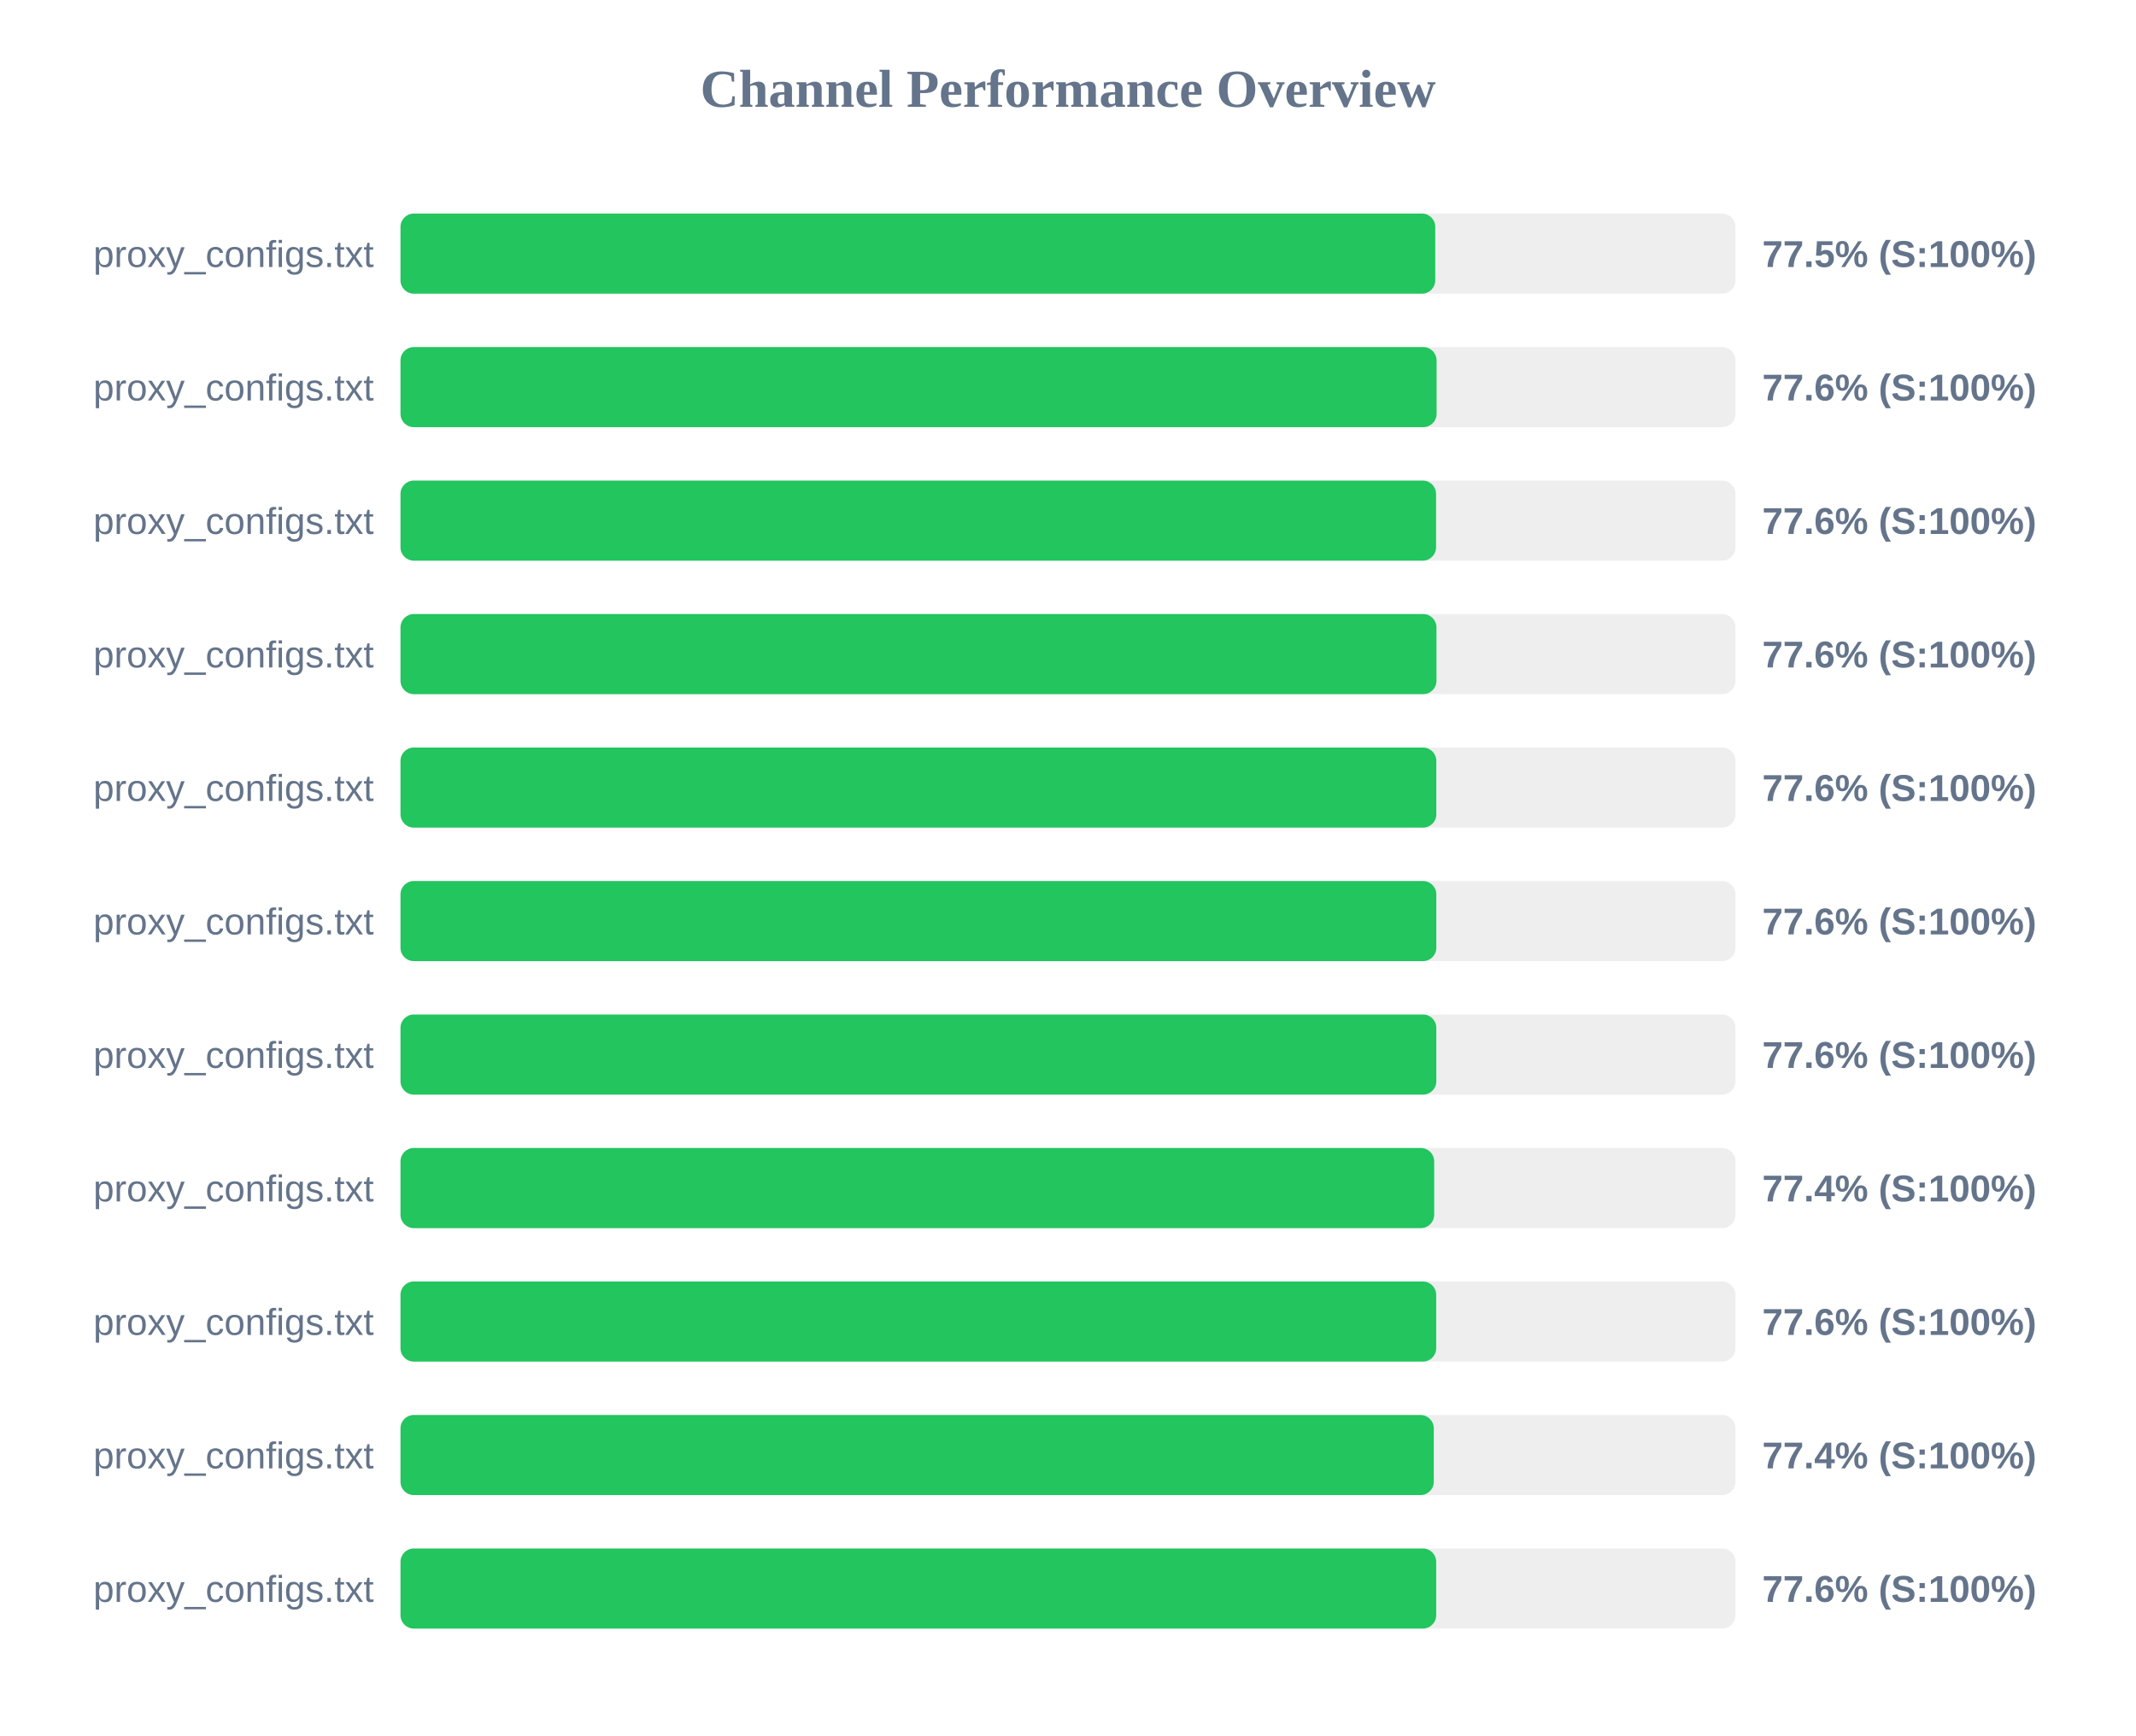
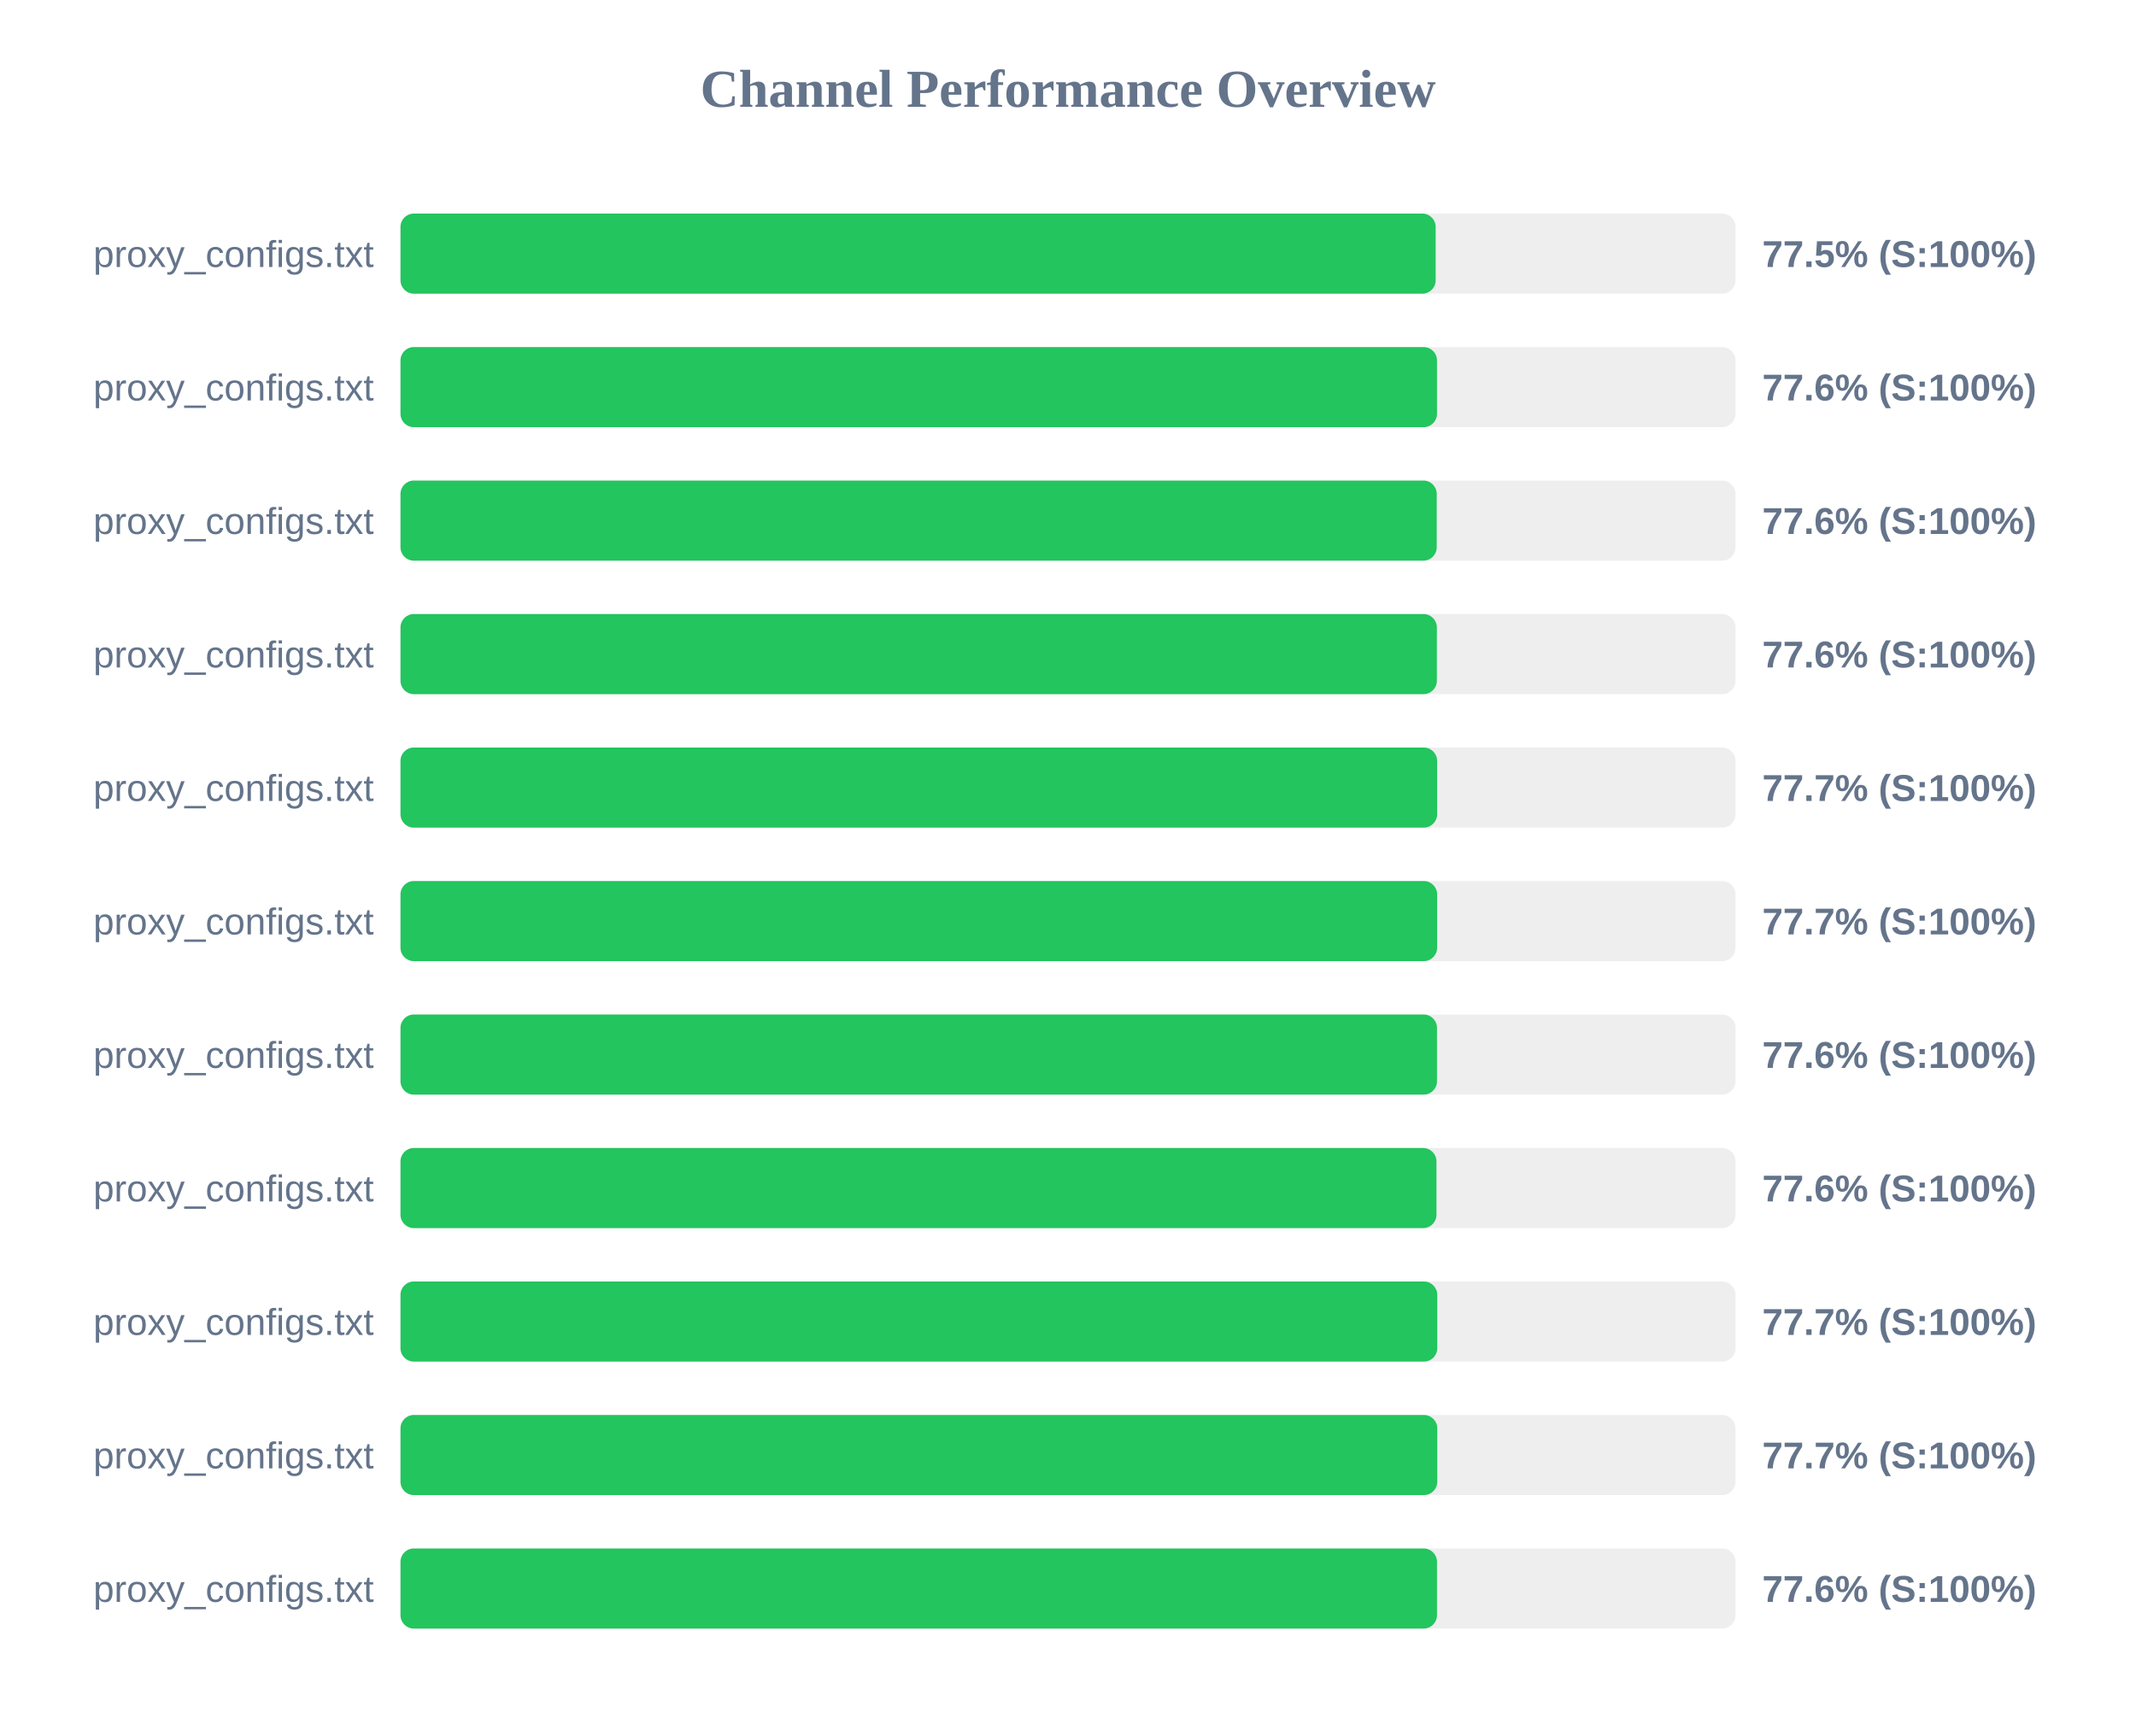
<svg xmlns="http://www.w3.org/2000/svg" width="800" height="650" version="1.1">
  <style>
        .row { font: 14px Arial; fill: #64748b; }
        .score { font: bold 14px Arial; fill: #64748b; }
    </style>
  <text x="400" y="40" text-anchor="middle" font-size="20px" font-weight="bold" fill="#64748b">Channel Performance Overview</text>
  <rect x="150" y="80" width="500" height="30" fill="#eee" rx="5" />
-   <rect x="150" y="80" width="387.55" height="30" fill="#22c55e" rx="5" />
+   <rect x="150" y="80" width="387.7" height="30" fill="#22c55e" rx="5" />
  <text x="140" y="100" text-anchor="end" class="row">proxy_configs.txt</text>
  <text x="660" y="100" text-anchor="start" class="score">77.5% (S:100%)</text>
  <rect x="150" y="130" width="500" height="30" fill="#eee" rx="5" />
-   <rect x="150" y="130" width="388.05" height="30" fill="#22c55e" rx="5" />
+   <rect x="150" y="130" width="388.2" height="30" fill="#22c55e" rx="5" />
  <text x="140" y="150" text-anchor="end" class="row">proxy_configs.txt</text>
  <text x="660" y="150" text-anchor="start" class="score">77.6% (S:100%)</text>
  <rect x="150" y="180" width="500" height="30" fill="#eee" rx="5" />
-   <rect x="150" y="180" width="387.85" height="30" fill="#22c55e" rx="5" />
+   <rect x="150" y="180" width="388.1" height="30" fill="#22c55e" rx="5" />
  <text x="140" y="200" text-anchor="end" class="row">proxy_configs.txt</text>
  <text x="660" y="200" text-anchor="start" class="score">77.6% (S:100%)</text>
  <rect x="150" y="230" width="500" height="30" fill="#eee" rx="5" />
-   <rect x="150" y="230" width="388.0" height="30" fill="#22c55e" rx="5" />
+   <rect x="150" y="230" width="388.15" height="30" fill="#22c55e" rx="5" />
  <text x="140" y="250" text-anchor="end" class="row">proxy_configs.txt</text>
  <text x="660" y="250" text-anchor="start" class="score">77.6% (S:100%)</text>
  <rect x="150" y="280" width="500" height="30" fill="#eee" rx="5" />
-   <rect x="150" y="280" width="387.95" height="30" fill="#22c55e" rx="5" />
+   <rect x="150" y="280" width="388.25" height="30" fill="#22c55e" rx="5" />
  <text x="140" y="300" text-anchor="end" class="row">proxy_configs.txt</text>
-   <text x="660" y="300" text-anchor="start" class="score">77.6% (S:100%)</text>
+   <text x="660" y="300" text-anchor="start" class="score">77.7% (S:100%)</text>
  <rect x="150" y="330" width="500" height="30" fill="#eee" rx="5" />
-   <rect x="150" y="330" width="387.95" height="30" fill="#22c55e" rx="5" />
+   <rect x="150" y="330" width="388.25" height="30" fill="#22c55e" rx="5" />
  <text x="140" y="350" text-anchor="end" class="row">proxy_configs.txt</text>
-   <text x="660" y="350" text-anchor="start" class="score">77.6% (S:100%)</text>
+   <text x="660" y="350" text-anchor="start" class="score">77.7% (S:100%)</text>
  <rect x="150" y="380" width="500" height="30" fill="#eee" rx="5" />
-   <rect x="150" y="380" width="387.95" height="30" fill="#22c55e" rx="5" />
+   <rect x="150" y="380" width="388.2" height="30" fill="#22c55e" rx="5" />
  <text x="140" y="400" text-anchor="end" class="row">proxy_configs.txt</text>
  <text x="660" y="400" text-anchor="start" class="score">77.6% (S:100%)</text>
  <rect x="150" y="430" width="500" height="30" fill="#eee" rx="5" />
-   <rect x="150" y="430" width="387.15" height="30" fill="#22c55e" rx="5" />
+   <rect x="150" y="430" width="388.0" height="30" fill="#22c55e" rx="5" />
  <text x="140" y="450" text-anchor="end" class="row">proxy_configs.txt</text>
-   <text x="660" y="450" text-anchor="start" class="score">77.4% (S:100%)</text>
+   <text x="660" y="450" text-anchor="start" class="score">77.6% (S:100%)</text>
  <rect x="150" y="480" width="500" height="30" fill="#eee" rx="5" />
-   <rect x="150" y="480" width="387.9" height="30" fill="#22c55e" rx="5" />
+   <rect x="150" y="480" width="388.3" height="30" fill="#22c55e" rx="5" />
  <text x="140" y="500" text-anchor="end" class="row">proxy_configs.txt</text>
-   <text x="660" y="500" text-anchor="start" class="score">77.6% (S:100%)</text>
+   <text x="660" y="500" text-anchor="start" class="score">77.7% (S:100%)</text>
  <rect x="150" y="530" width="500" height="30" fill="#eee" rx="5" />
-   <rect x="150" y="530" width="387.0" height="30" fill="#22c55e" rx="5" />
+   <rect x="150" y="530" width="388.3" height="30" fill="#22c55e" rx="5" />
  <text x="140" y="550" text-anchor="end" class="row">proxy_configs.txt</text>
-   <text x="660" y="550" text-anchor="start" class="score">77.4% (S:100%)</text>
+   <text x="660" y="550" text-anchor="start" class="score">77.7% (S:100%)</text>
  <rect x="150" y="580" width="500" height="30" fill="#eee" rx="5" />
-   <rect x="150" y="580" width="387.9" height="30" fill="#22c55e" rx="5" />
+   <rect x="150" y="580" width="388.2" height="30" fill="#22c55e" rx="5" />
  <text x="140" y="600" text-anchor="end" class="row">proxy_configs.txt</text>
  <text x="660" y="600" text-anchor="start" class="score">77.6% (S:100%)</text>
</svg>
